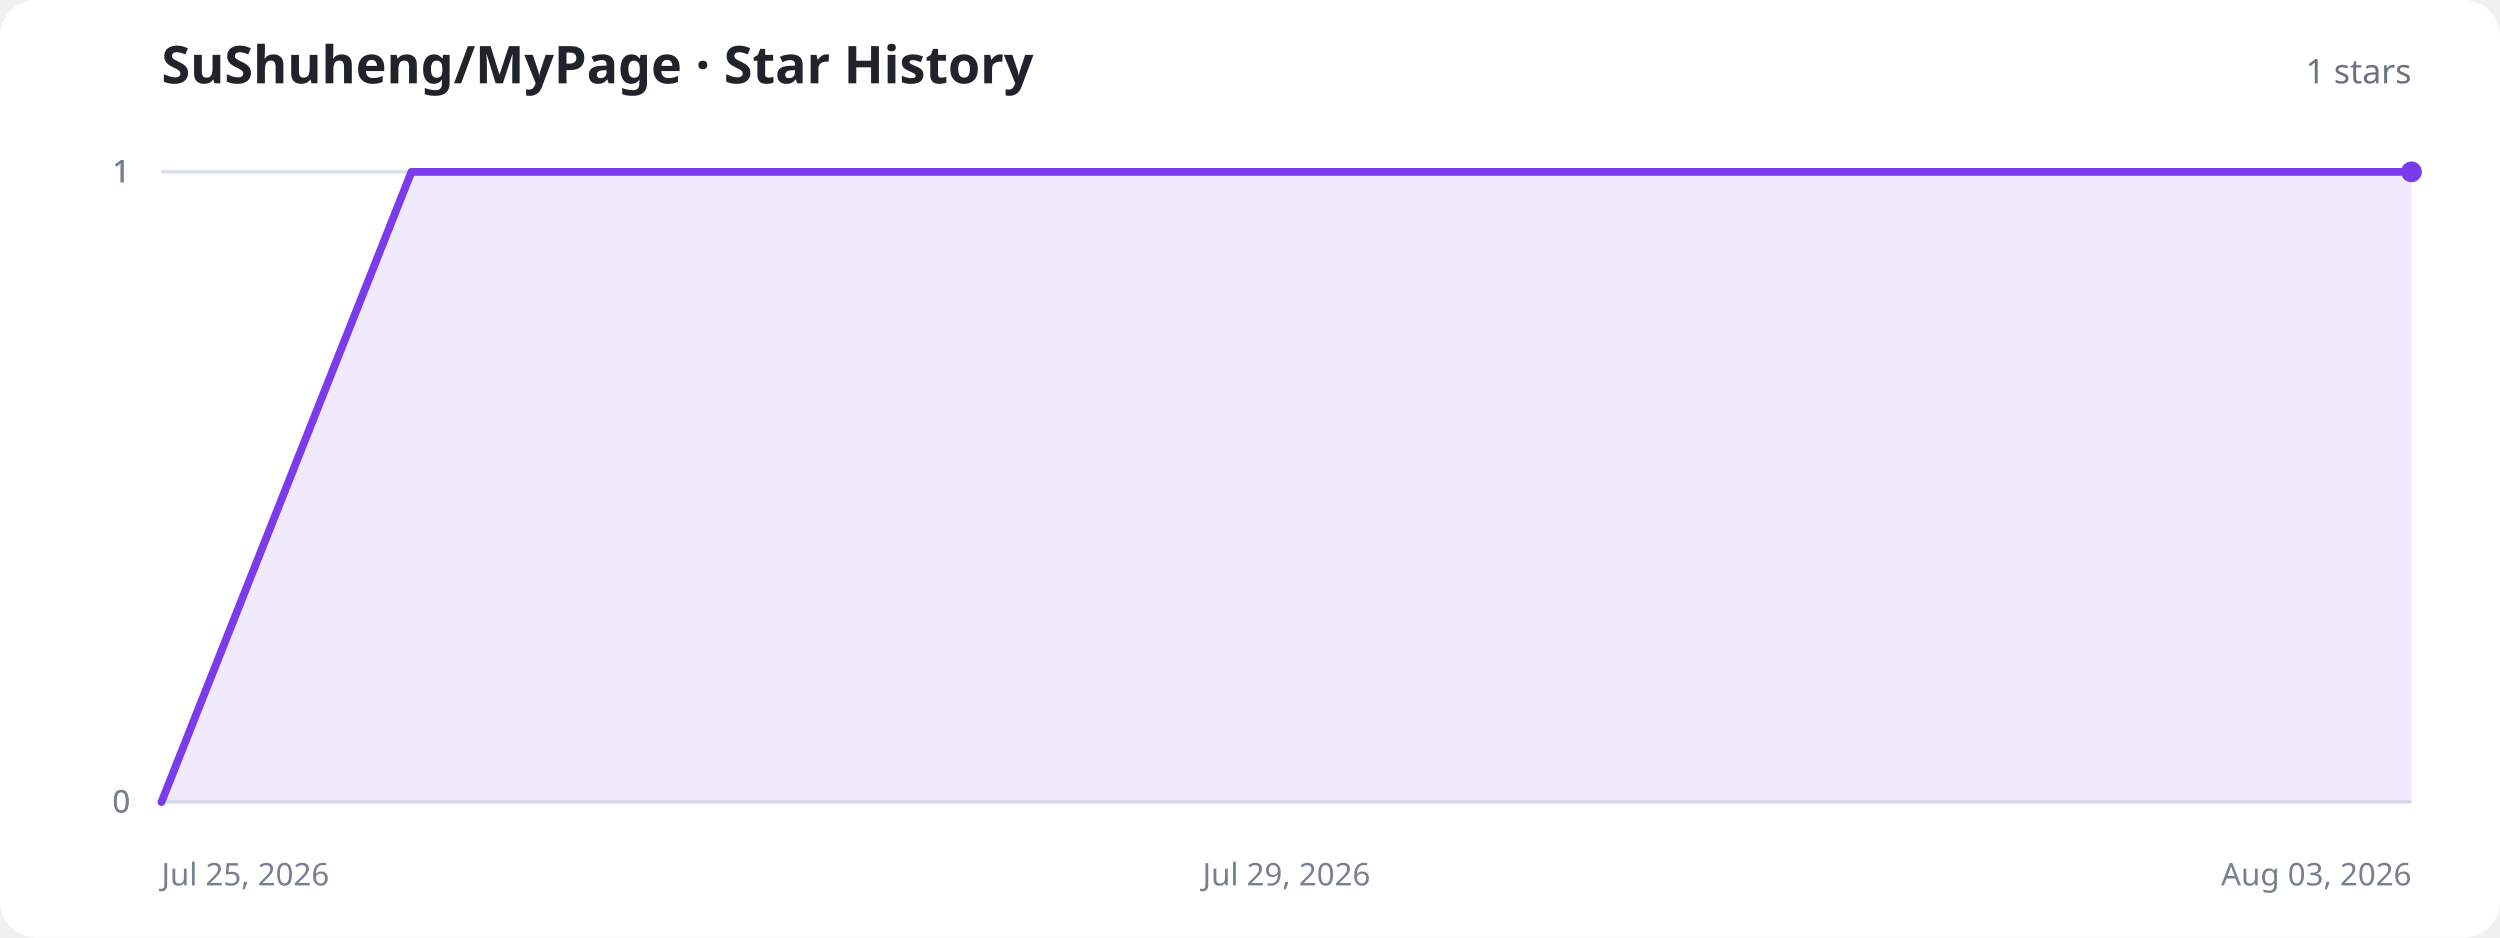
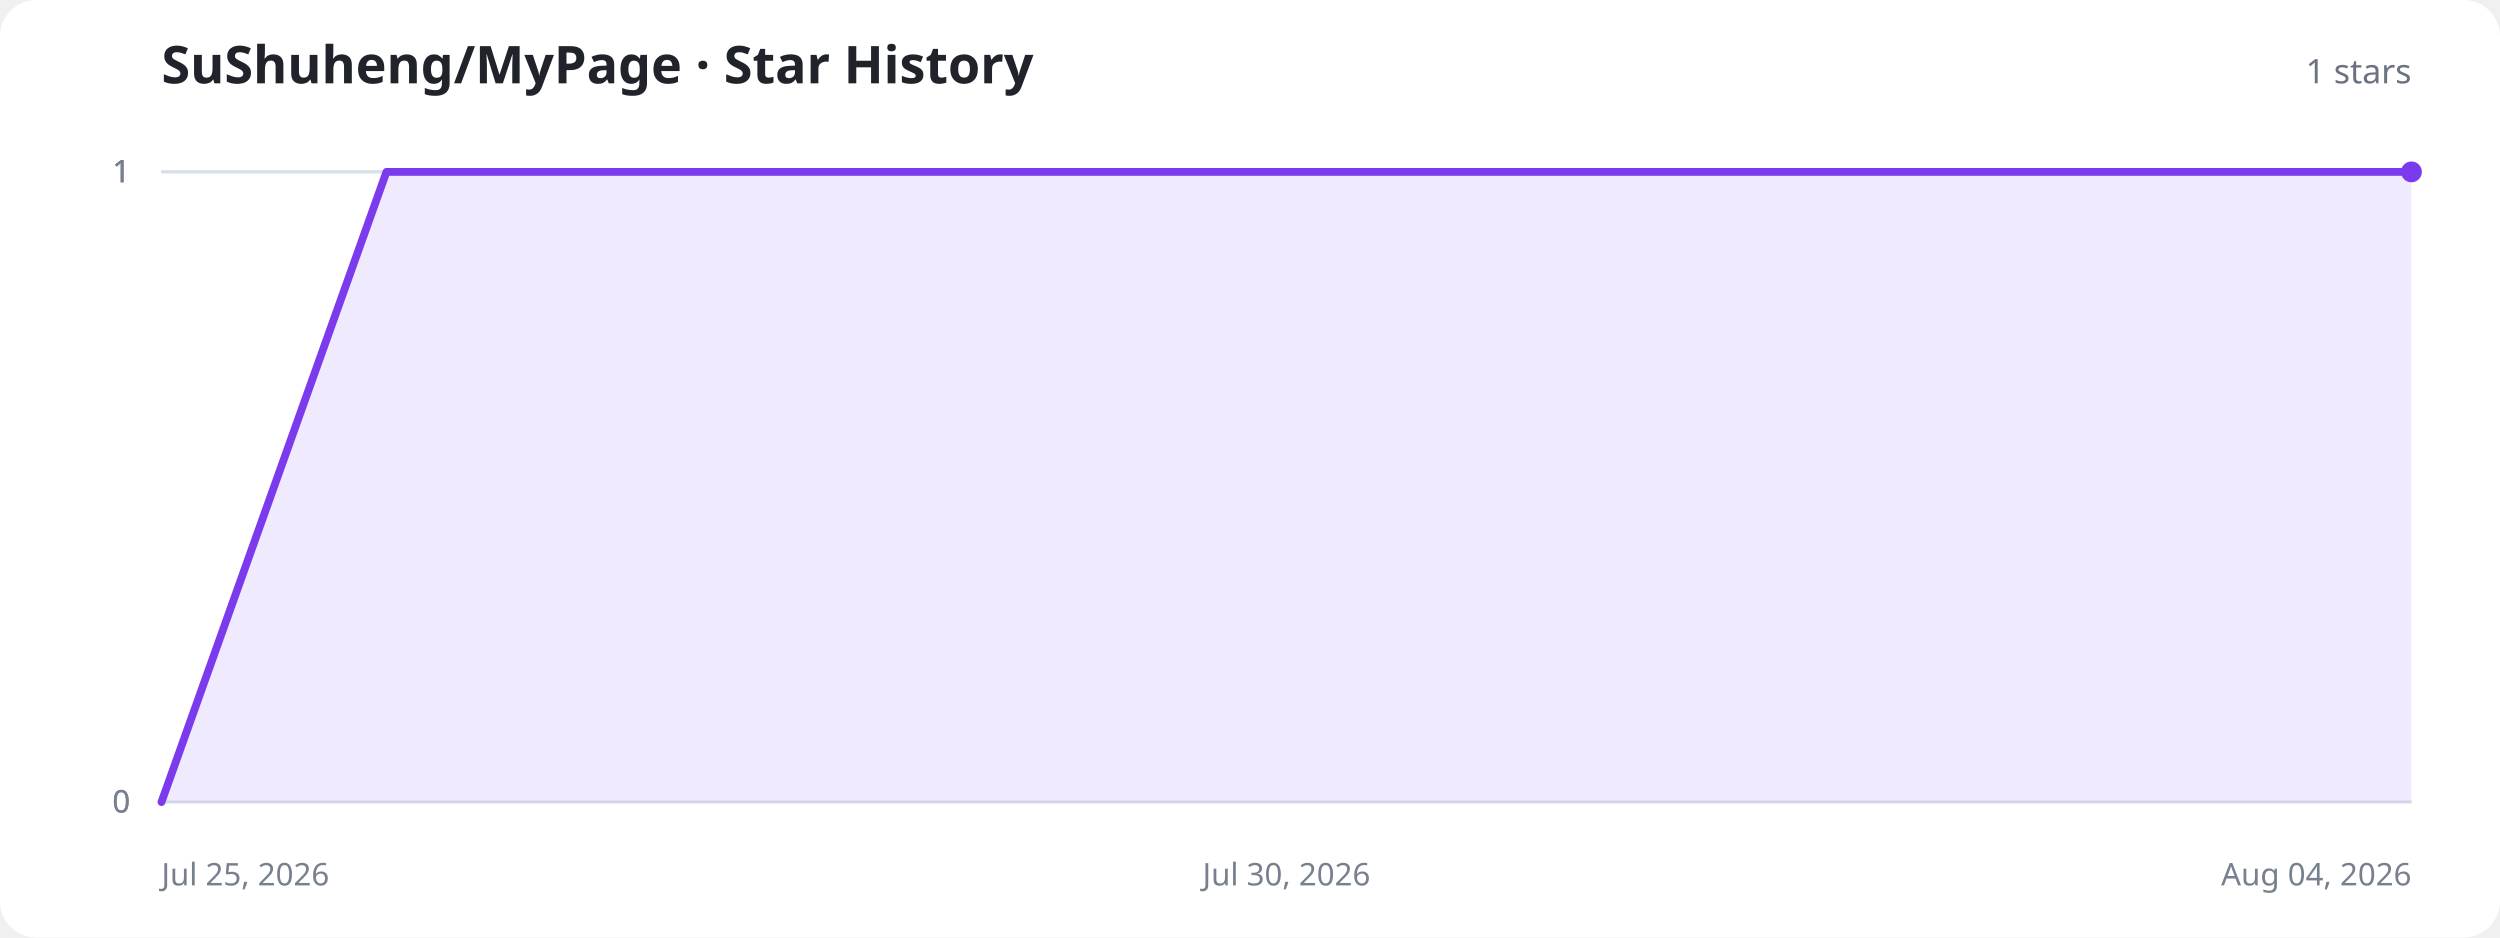
<svg xmlns="http://www.w3.org/2000/svg" width="960" height="360" viewBox="0 0 960 360" role="img" aria-labelledby="title description">
  <style>
    .background{fill:#fff}.title{fill:#20232a;font:700 20px system-ui,sans-serif}.total{fill:#6b7280;font:500 13px system-ui,sans-serif}.axis{stroke:#d8dee8;stroke-width:1}.label{fill:#77808f;font:12px system-ui,sans-serif}.area{fill:#8b5cf6;fill-opacity:.13}.line{fill:none;stroke:#7c3aed;stroke-width:3;stroke-linecap:round;stroke-linejoin:round}.dot{fill:#7c3aed}.empty{fill:#77808f;font:500 15px system-ui,sans-serif;text-anchor:middle}
    @media (prefers-color-scheme:dark){.background{fill:#11131a}.title{fill:#f3f4f6}.total,.label,.empty{fill:#9ca3af}.axis{stroke:#303543}.area{fill:#a78bfa;fill-opacity:.18}.line{stroke:#a78bfa}.dot{fill:#a78bfa}}
  </style>
  <rect class="background" width="960" height="360" rx="14" />
  <text class="title" x="62" y="32">SuShuheng/MyPage · Star History</text>
  <text class="total" x="926" y="32" text-anchor="end">1 stars</text>
  <line class="axis" x1="62" y1="308" x2="926" y2="308" />
  <text class="label" x="50" y="312" text-anchor="end">0</text>
  <line class="axis" x1="62" y1="308" x2="926" y2="308" />
  <text class="label" x="50" y="312" text-anchor="end">0</text>
  <line class="axis" x1="62" y1="66" x2="926" y2="66" />
  <text class="label" x="50" y="70" text-anchor="end">1</text>
  <line class="axis" x1="62" y1="66" x2="926" y2="66" />
  <text class="label" x="50" y="70" text-anchor="end">1</text>
  <line class="axis" x1="62" y1="66" x2="926" y2="66" />
  <text class="label" x="50" y="70" text-anchor="end">1</text>
  <text class="label" x="62" y="340" text-anchor="start">Jul 25, 2026</text>
-   <text class="label" x="494" y="340" text-anchor="middle">Jul 29, 2026</text>
-   <text class="label" x="926" y="340" text-anchor="end">Aug 03, 2026</text>
-   <path class="area" d="M62.0,308.0 L158.0,66.0 L254.0,66.0 L350.0,66.0 L446.0,66.0 L542.0,66.0 L638.0,66.0 L734.0,66.0 L830.0,66.0 L926.0,66.0 L926.0,308 L62.0,308 Z" />
-   <path class="line" d="M62.0,308.0 L158.0,66.0 L254.0,66.0 L350.0,66.0 L446.0,66.0 L542.0,66.0 L638.0,66.0 L734.0,66.0 L830.0,66.0 L926.0,66.0" />
+   <text class="label" x="494" y="340" text-anchor="middle">Jul 30, 2026</text>
+   <text class="label" x="926" y="340" text-anchor="end">Aug 04, 2026</text>
+   <path class="area" d="M62.0,308.0 L148.4,66.0 L234.8,66.0 L321.2,66.0 L407.6,66.0 L494.0,66.0 L580.4,66.0 L666.8,66.0 L753.2,66.0 L839.6,66.0 L926.0,66.0 L926.0,308 L62.0,308 Z" />
+   <path class="line" d="M62.0,308.0 L148.4,66.0 L234.8,66.0 L321.2,66.0 L407.6,66.0 L494.0,66.0 L580.4,66.0 L666.8,66.0 L753.2,66.0 L839.6,66.0 L926.0,66.0" />
  <circle class="dot" cx="926" cy="66" r="4" />
</svg>
